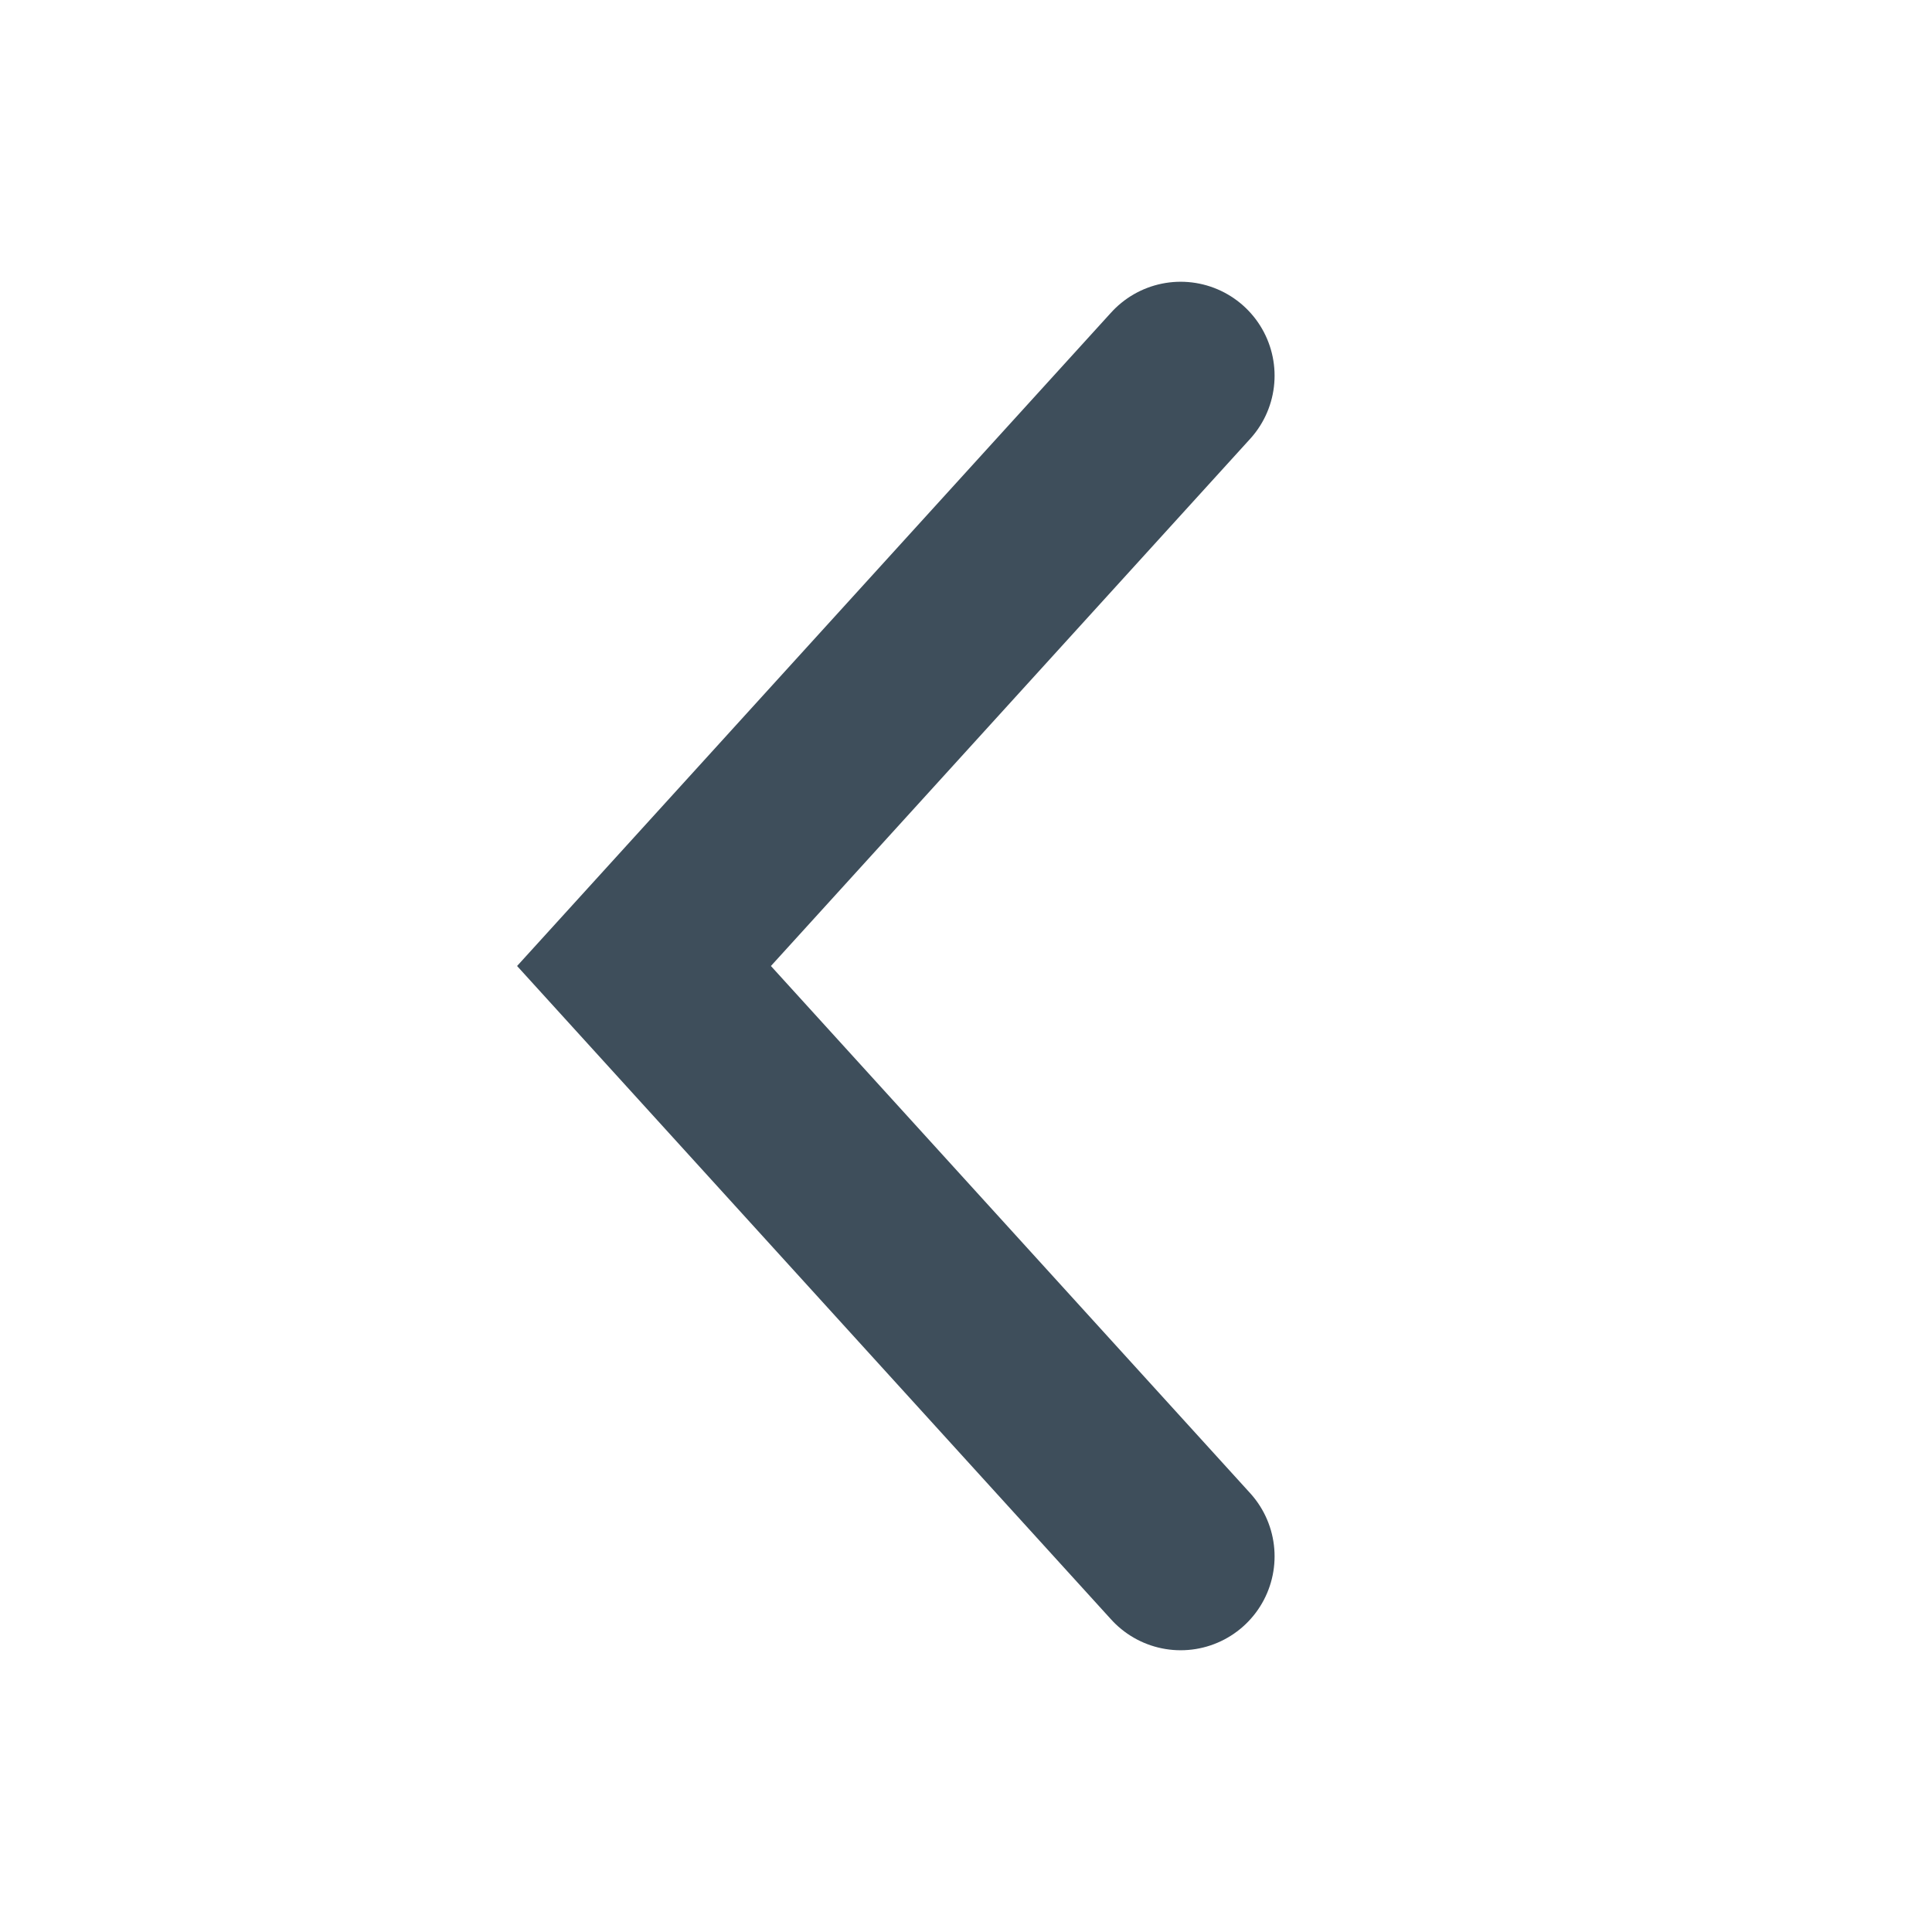
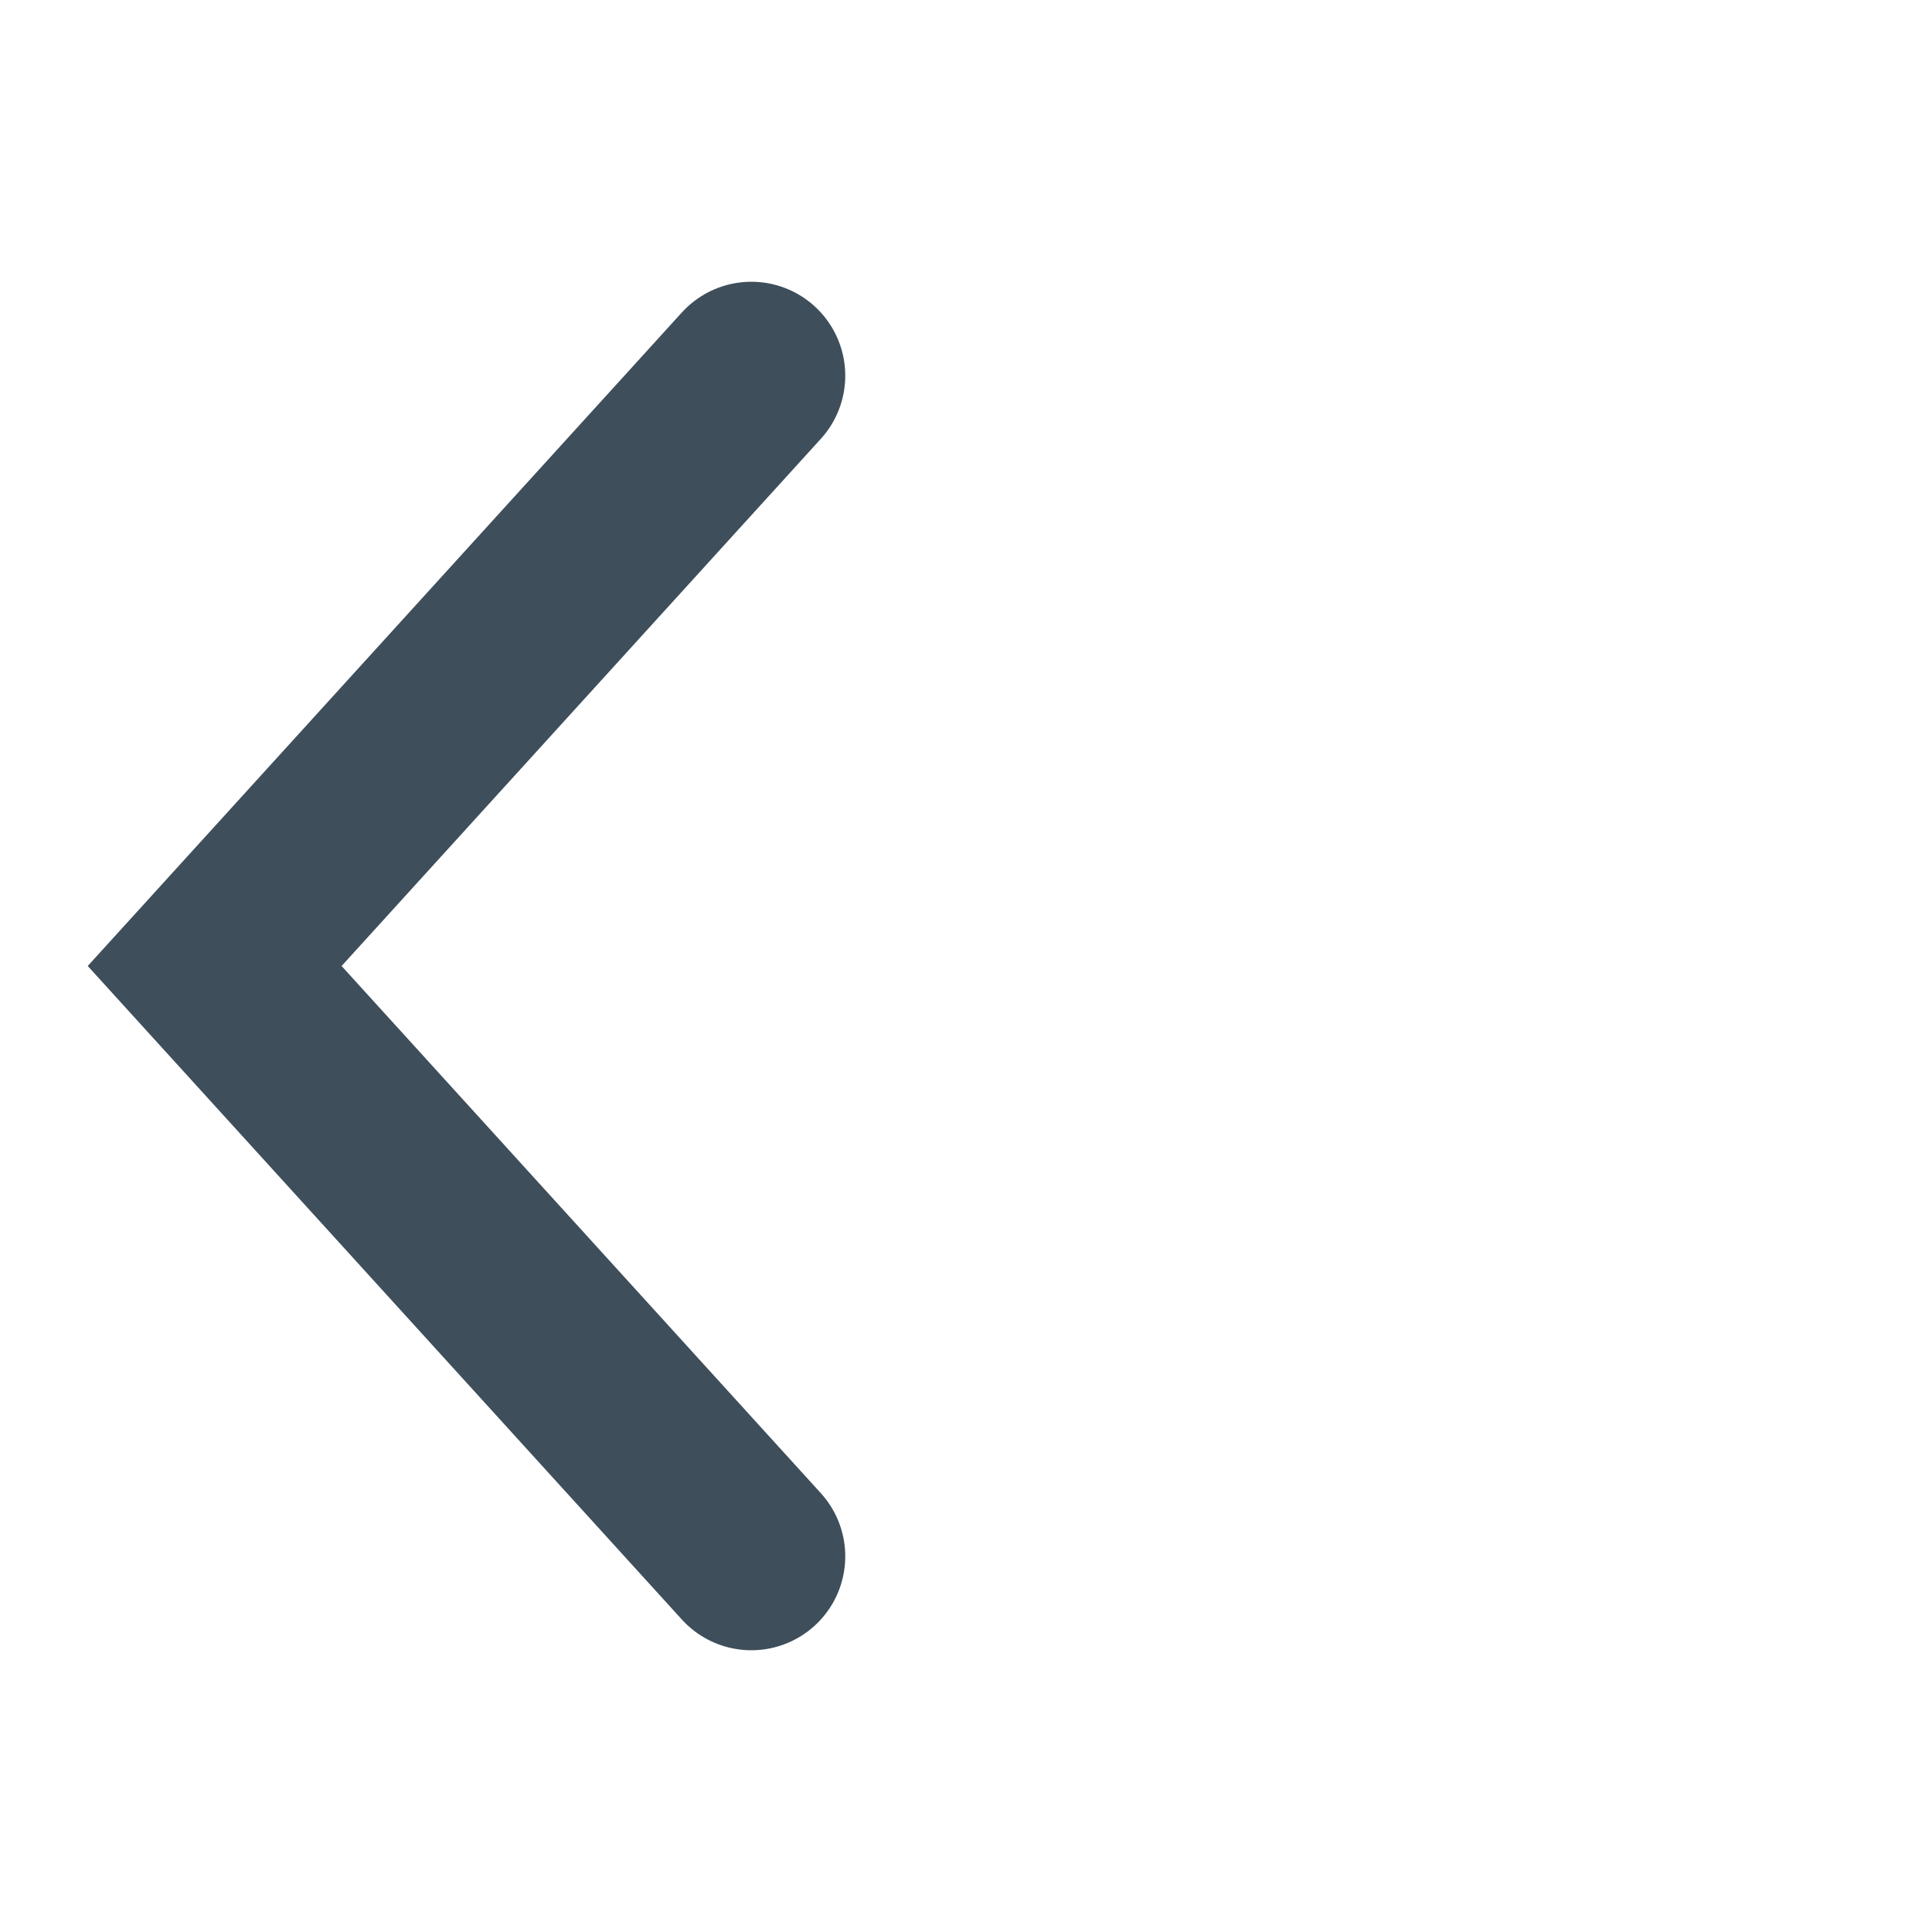
<svg xmlns="http://www.w3.org/2000/svg" width="36" height="36" viewBox="0 0 36 36" fill="none">
-   <path d="M22 7L12 18L22 29" stroke="#3E4E5B" stroke-width="3.5" stroke-linecap="round" />
+   <path d="M14 7L4 18L14 29" stroke="#3E4E5B" stroke-width="3.5" stroke-linecap="round" />
</svg>
